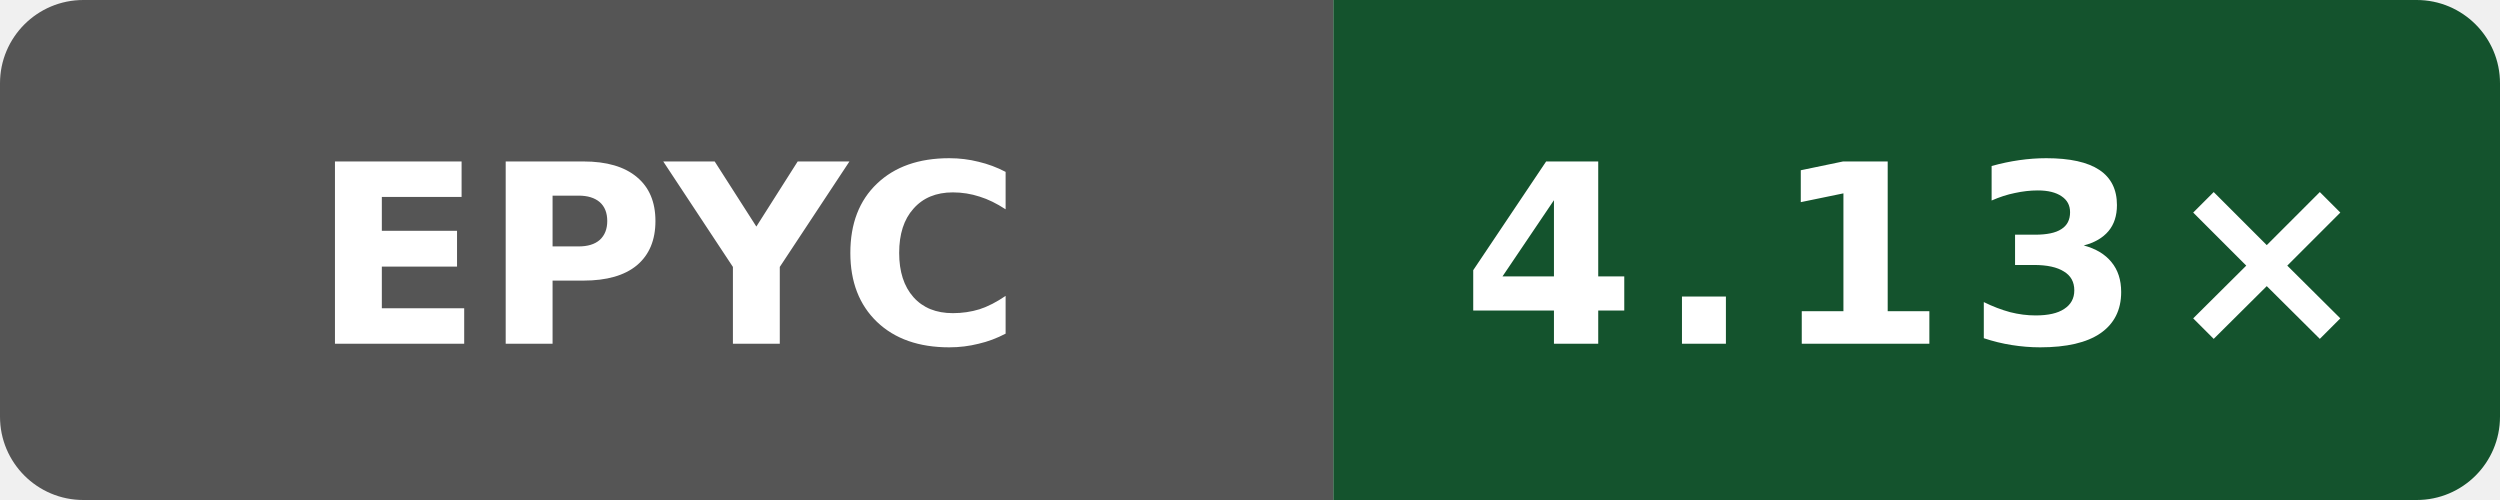
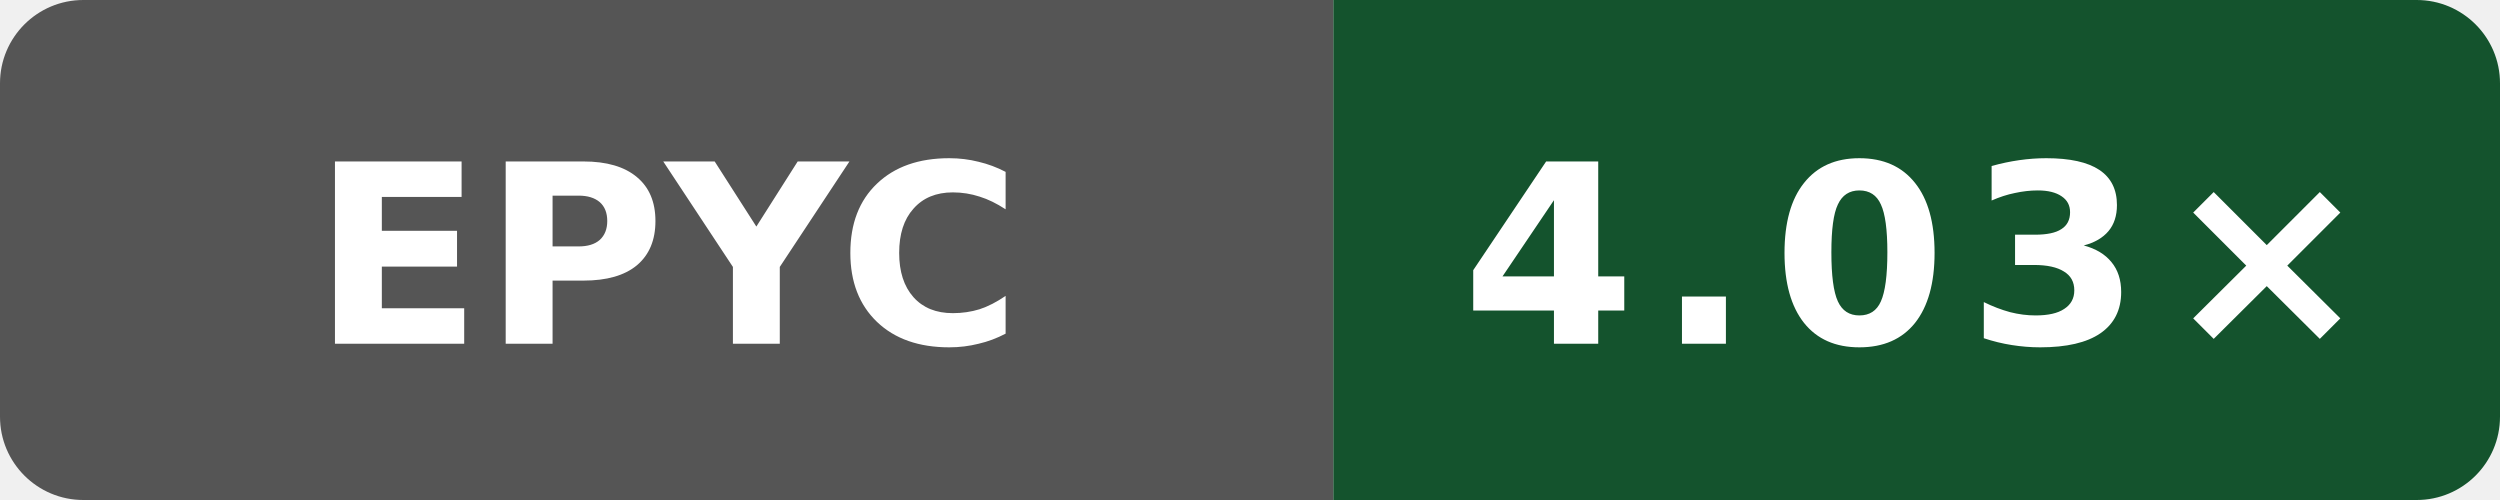
- <svg xmlns="http://www.w3.org/2000/svg" data-original-label="Internal C++ O3 compile vs gcc; AMD EPYC 7763 64-Core Processor; revision 37de30fb771babfa26235d5d240560393f6db04a" data-original-message="4.13×" width="120" height="24" viewBox="0 0 120 24" role="img" aria-label="Internal C++ O3 compile vs gcc; AMD EPYC 7763 64-Core Processor; revision 37de30fb771babfa26235d5d240560393f6db04a; measured 37de30fb771babfa26235d5d240560393f6db04a; 7 commits behind main: 4.13×">
+ <svg xmlns="http://www.w3.org/2000/svg" data-original-label="Internal C++ O3 compile vs gcc; AMD EPYC 9V74 80-Core Processor; revision bb09801053e48486beebe014071a71353ce9be0b" data-original-message="4.03×" width="120" height="24" viewBox="0 0 120 24" role="img" aria-label="Internal C++ O3 compile vs gcc; AMD EPYC 9V74 80-Core Processor; revision bb09801053e48486beebe014071a71353ce9be0b; measured bb09801053e48486beebe014071a71353ce9be0b; 0 commits behind main: 4.03×">
  <defs>
    <clipPath id="badge">
      <rect width="120" height="24" rx="4" />
    </clipPath>
  </defs>
  <g clip-path="url(#badge)">
    <rect width="64" height="24" fill="#555" />
    <rect x="64" width="56" height="24" fill="#14532d" />
  </g>
  <text x="32" y="16.5" fill="#fff" text-anchor="middle" font-family="Verdana,Geneva,DejaVu Sans,sans-serif" font-size="12" font-weight="700" textLength="31" lengthAdjust="spacingAndGlyphs">EPYC</text>
-   <text x="92" y="16.5" fill="#fff" text-anchor="middle" font-family="Verdana,Geneva,DejaVu Sans,sans-serif" font-size="12" font-weight="700" letter-spacing="1" textLength="39" lengthAdjust="spacingAndGlyphs">4.13×</text>
+   <text x="92" y="16.5" fill="#fff" text-anchor="middle" font-family="Verdana,Geneva,DejaVu Sans,sans-serif" font-size="12" font-weight="700" letter-spacing="1" textLength="39" lengthAdjust="spacingAndGlyphs">4.03×</text>
</svg>
